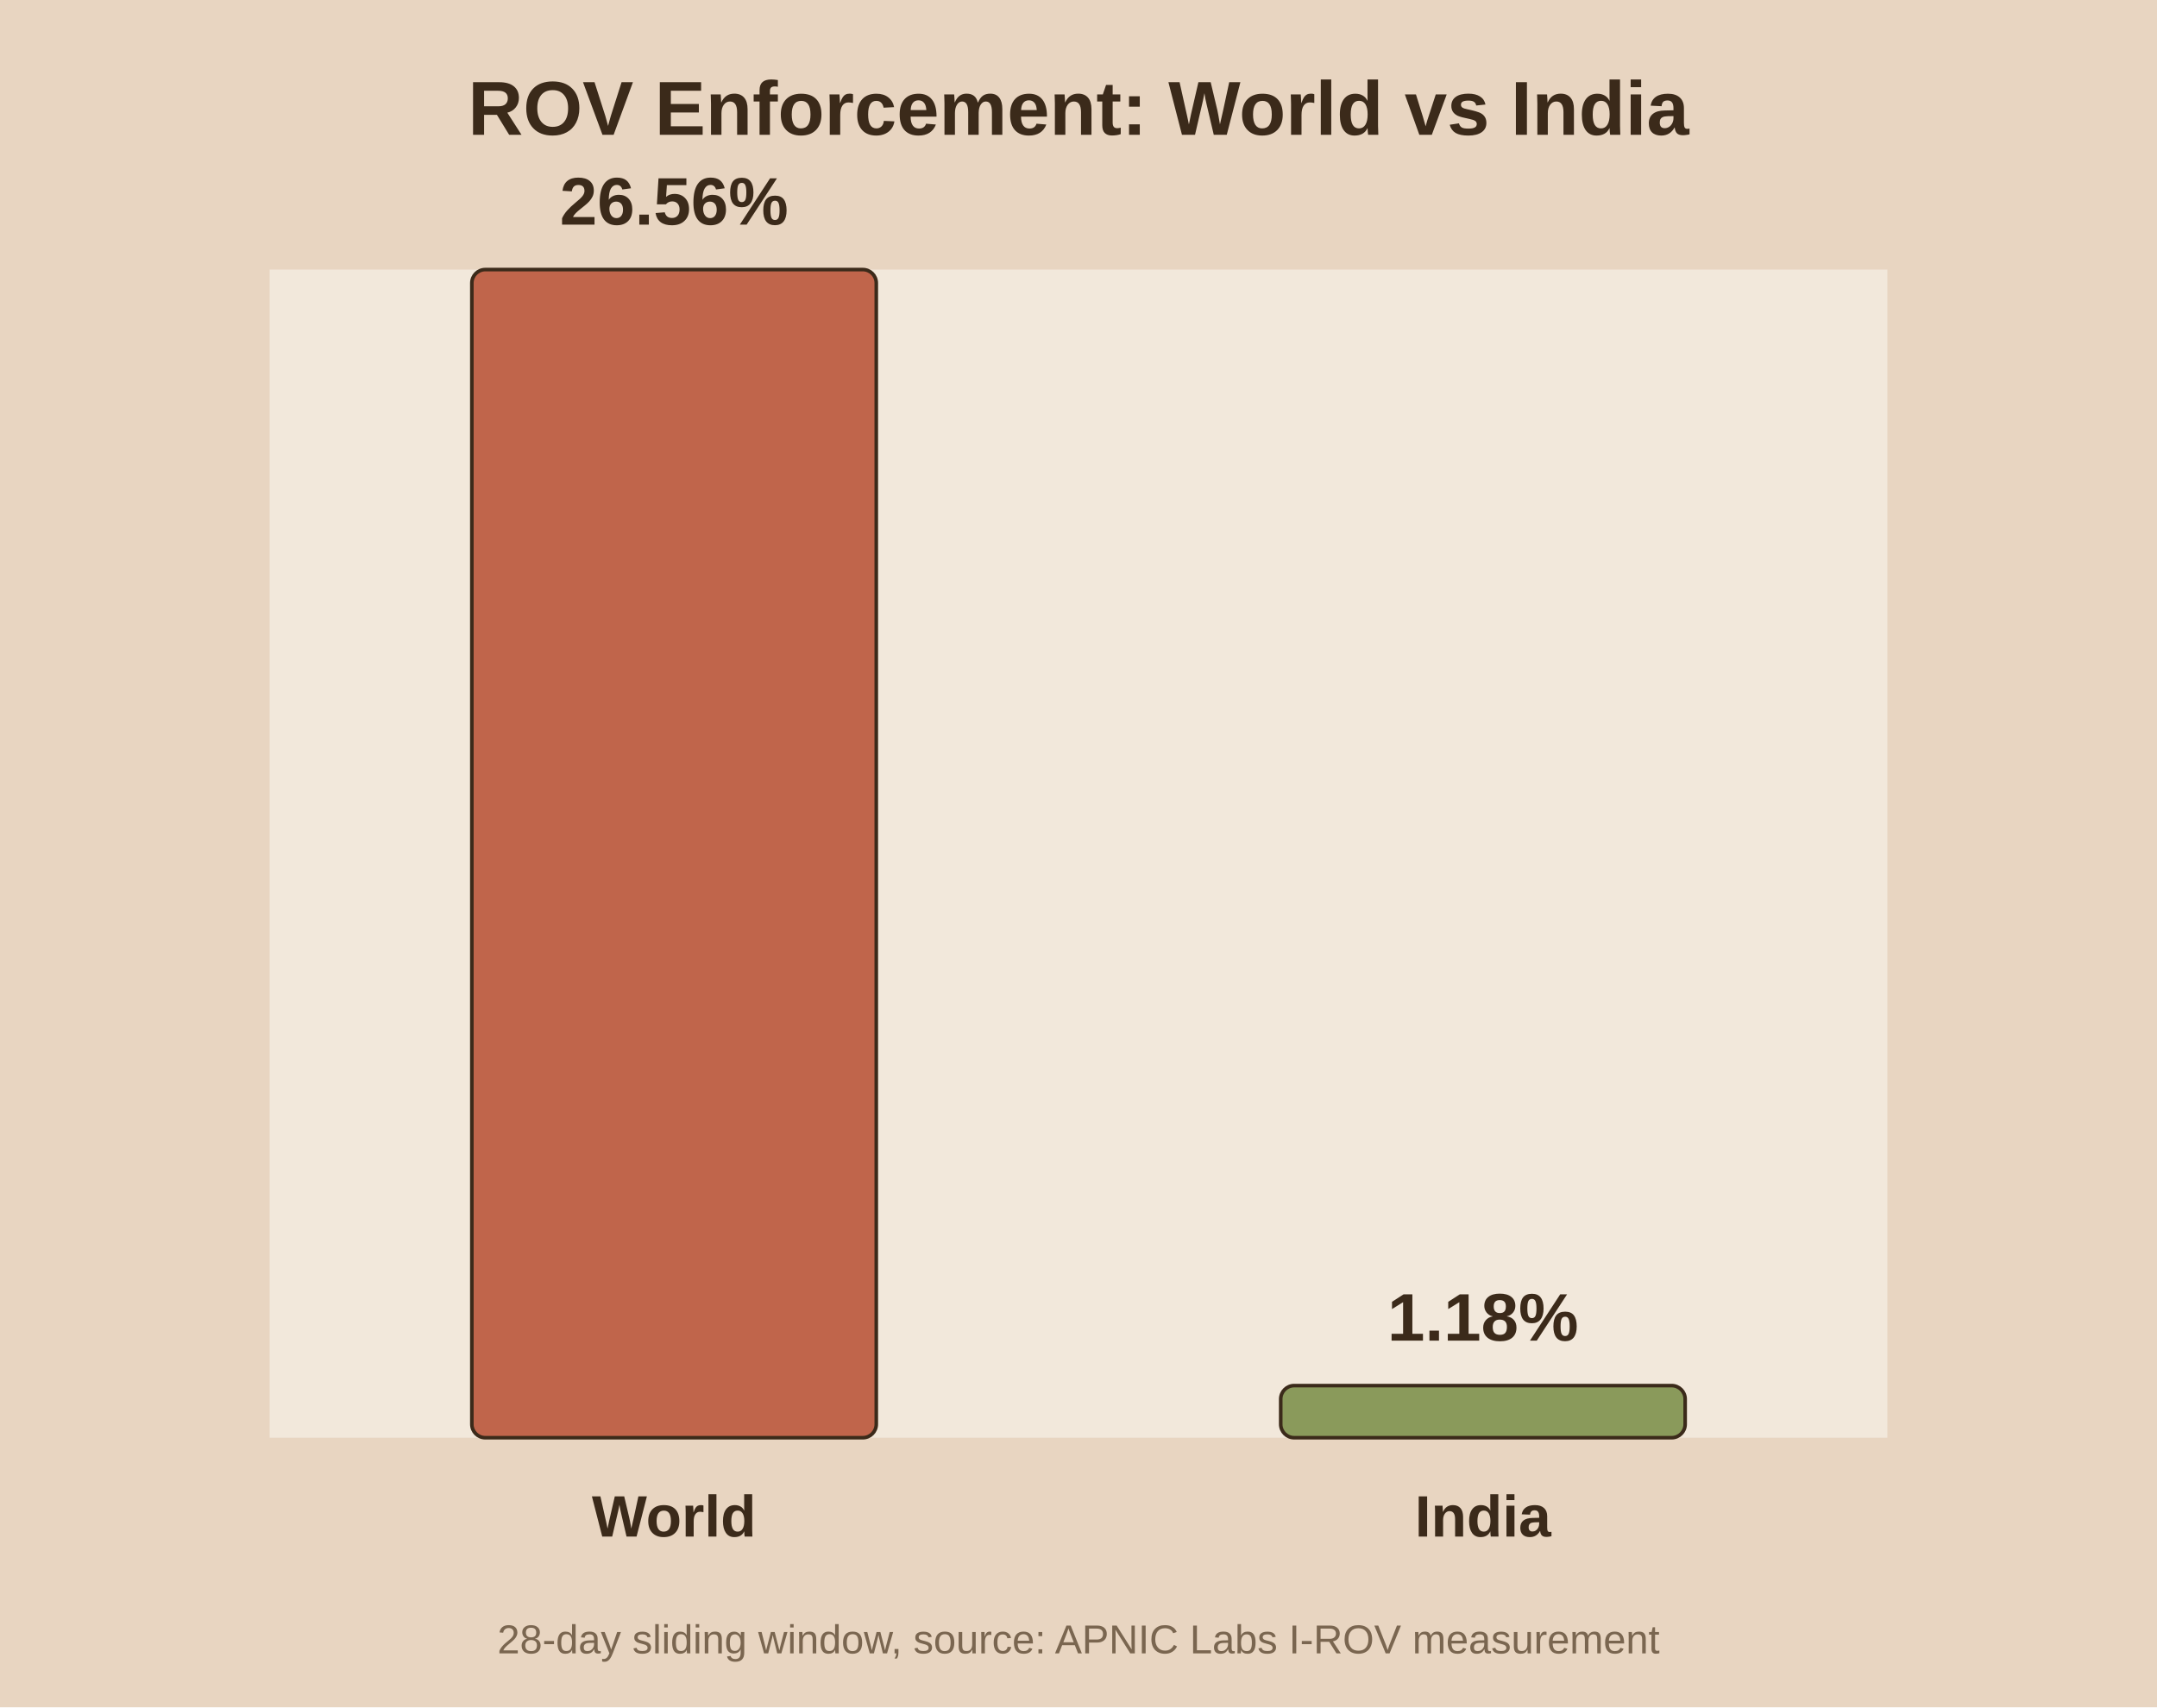
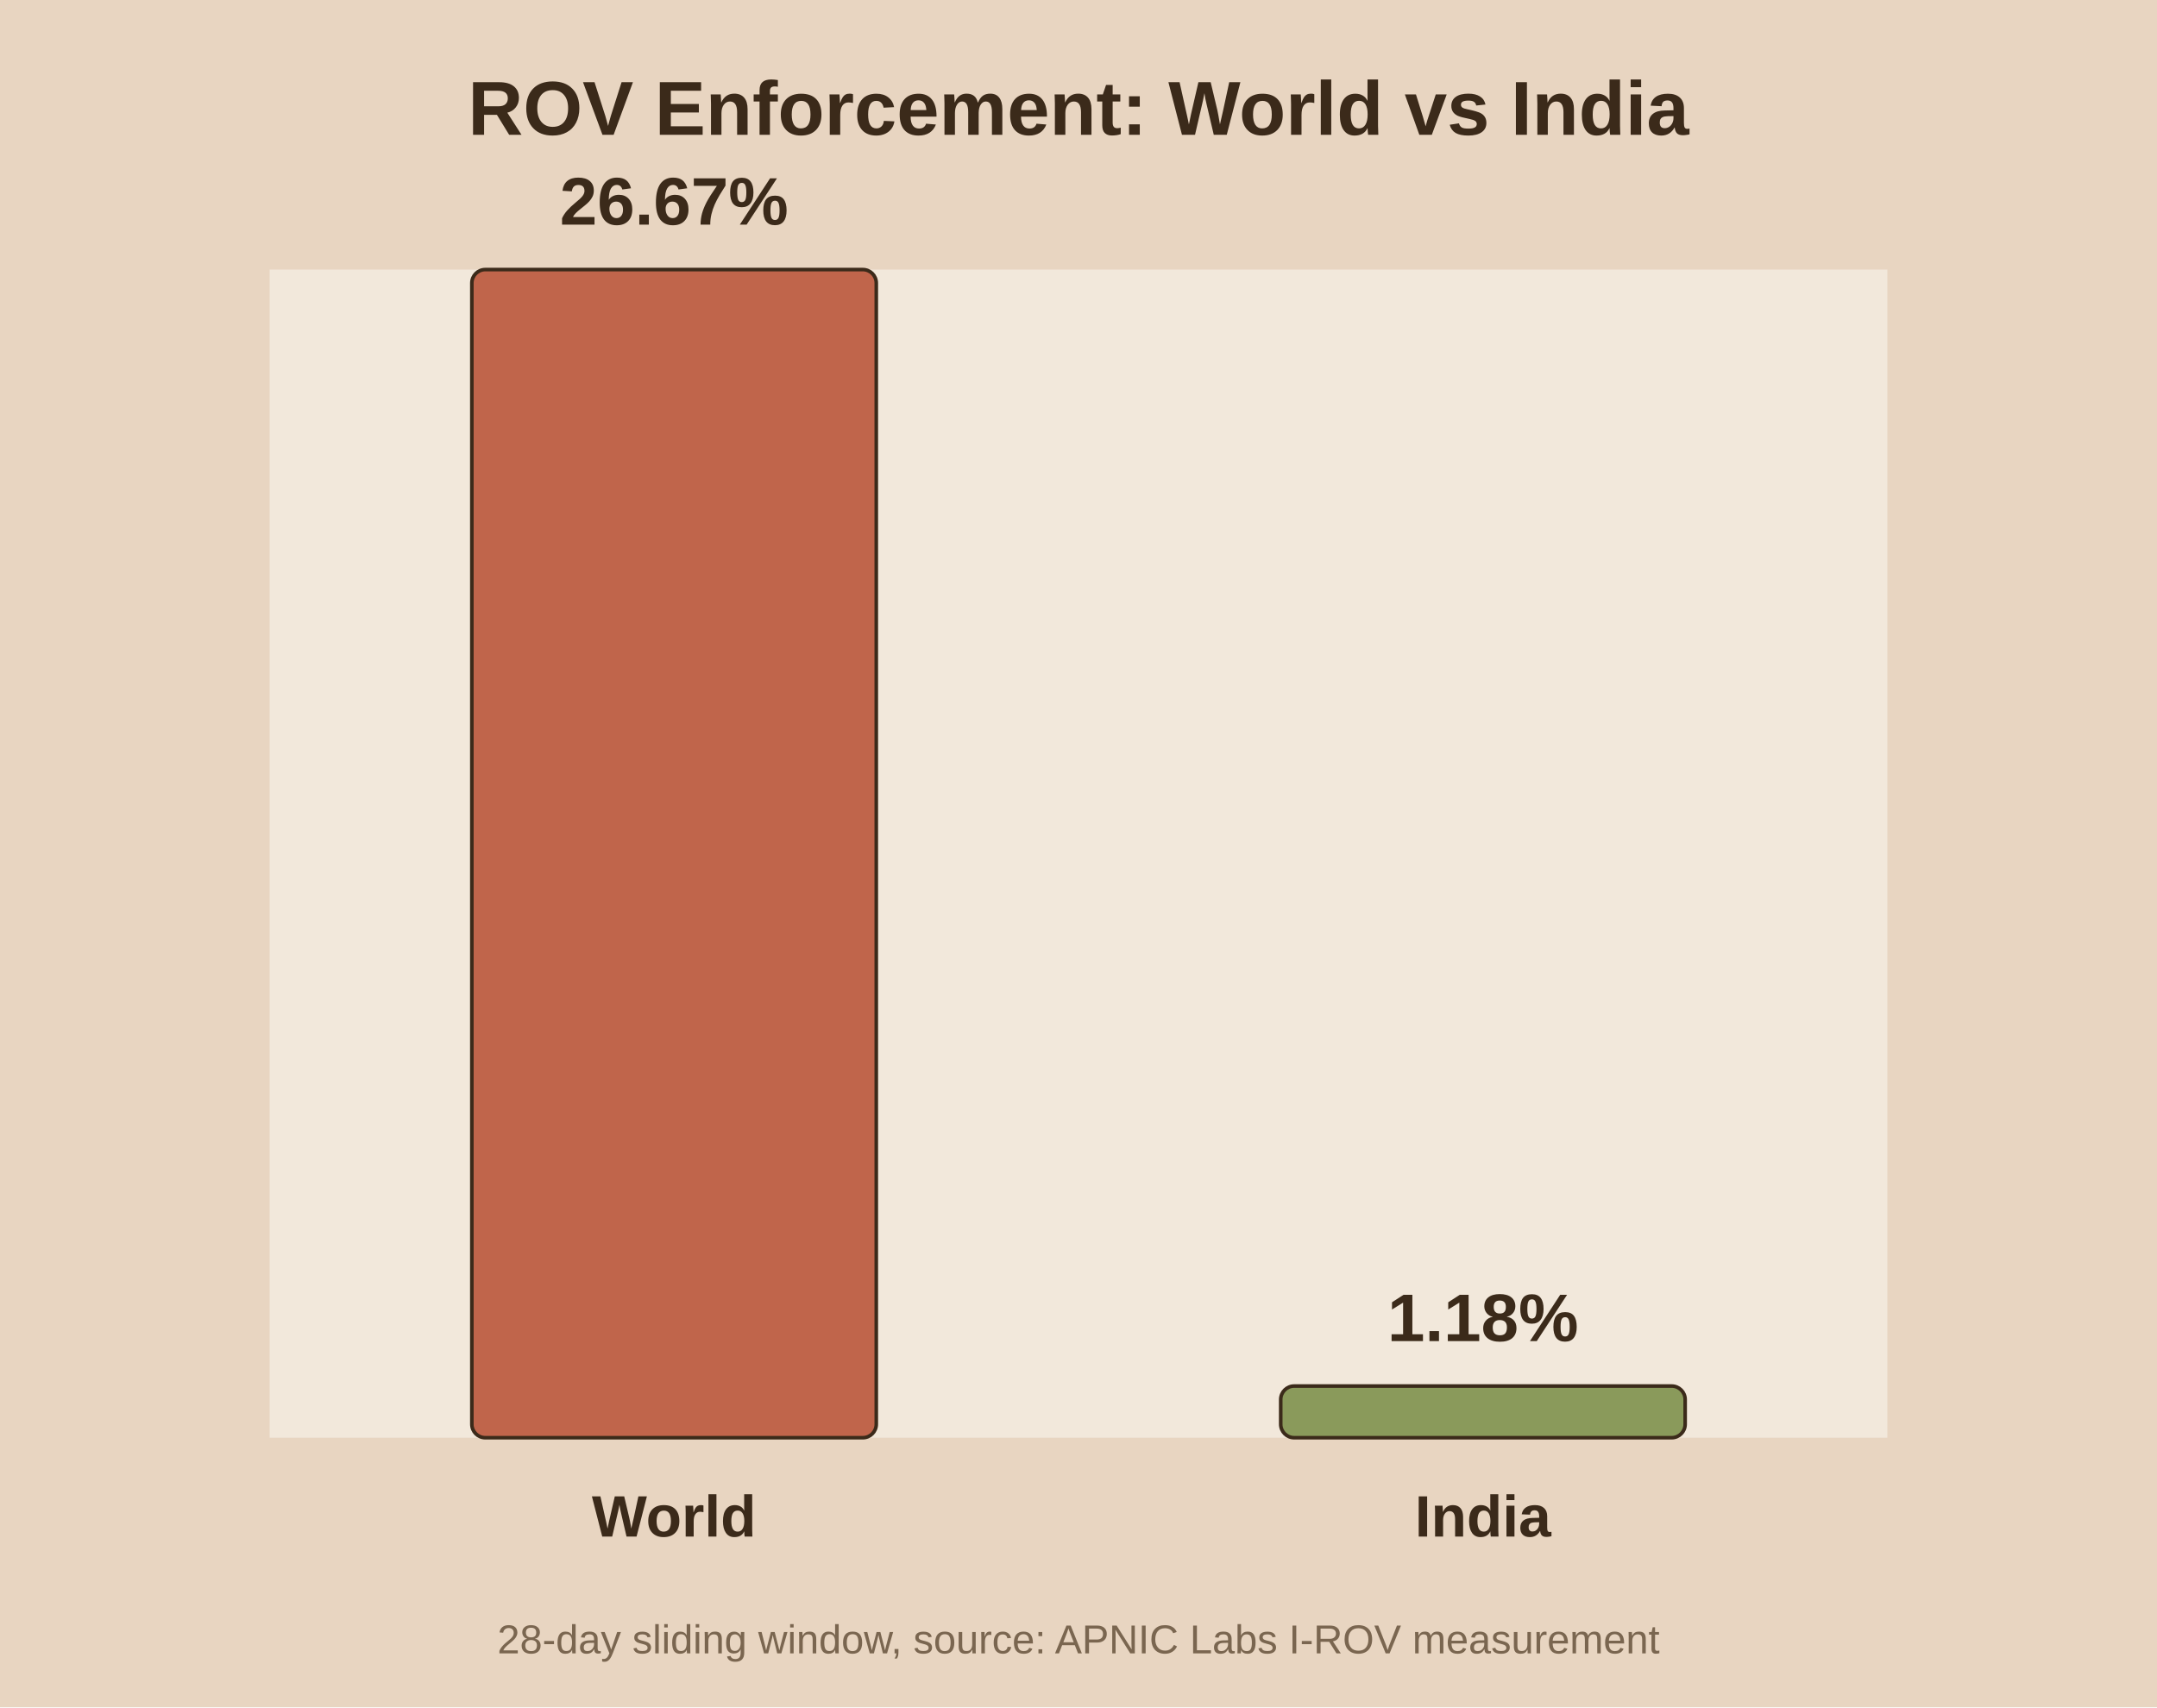
<svg xmlns="http://www.w3.org/2000/svg" viewBox="0 0 480 380">
  <rect width="480" height="380" fill="#e8d5c1" />
  <rect x="60" y="60" width="360" height="260" fill="#f2e8db" />
  <text x="240.0" y="30" text-anchor="middle" font-family="Arial" font-size="17" font-weight="bold" fill="#3b2a1a">ROV Enforcement: World vs India</text>
  <rect x="105.0" y="60.0" width="90.0" height="260.0" fill="#c0654b" stroke="#3b2a1a" stroke-width="0.8" rx="3" />
-   <text x="150.0" y="50.0" text-anchor="middle" font-family="Arial" font-size="15" font-weight="bold" fill="#3b2a1a">26.56%</text>
+   <text x="150.0" y="50.0" text-anchor="middle" font-family="Arial" font-size="15" font-weight="bold" fill="#3b2a1a">26.67%</text>
  <text x="150.0" y="342.0" text-anchor="middle" font-family="Arial" font-size="13" font-weight="bold" fill="#3b2a1a">World</text>
-   <rect x="285.0" y="308.4" width="90.0" height="11.6" fill="#8a9a5b" stroke="#3b2a1a" stroke-width="0.8" rx="3" />
-   <text x="330.0" y="298.4" text-anchor="middle" font-family="Arial" font-size="15" font-weight="bold" fill="#3b2a1a">1.18%</text>
+   <rect x="285.0" y="308.5" width="90.0" height="11.5" fill="#8a9a5b" stroke="#3b2a1a" stroke-width="0.8" rx="3" />
+   <text x="330.0" y="298.5" text-anchor="middle" font-family="Arial" font-size="15" font-weight="bold" fill="#3b2a1a">1.18%</text>
  <text x="330.0" y="342.0" text-anchor="middle" font-family="Arial" font-size="13" font-weight="bold" fill="#3b2a1a">India</text>
  <text x="240.0" y="368" text-anchor="middle" font-family="Arial" font-size="9" fill="#7a6650">28-day sliding window, source: APNIC Labs I-ROV measurement</text>
</svg>
